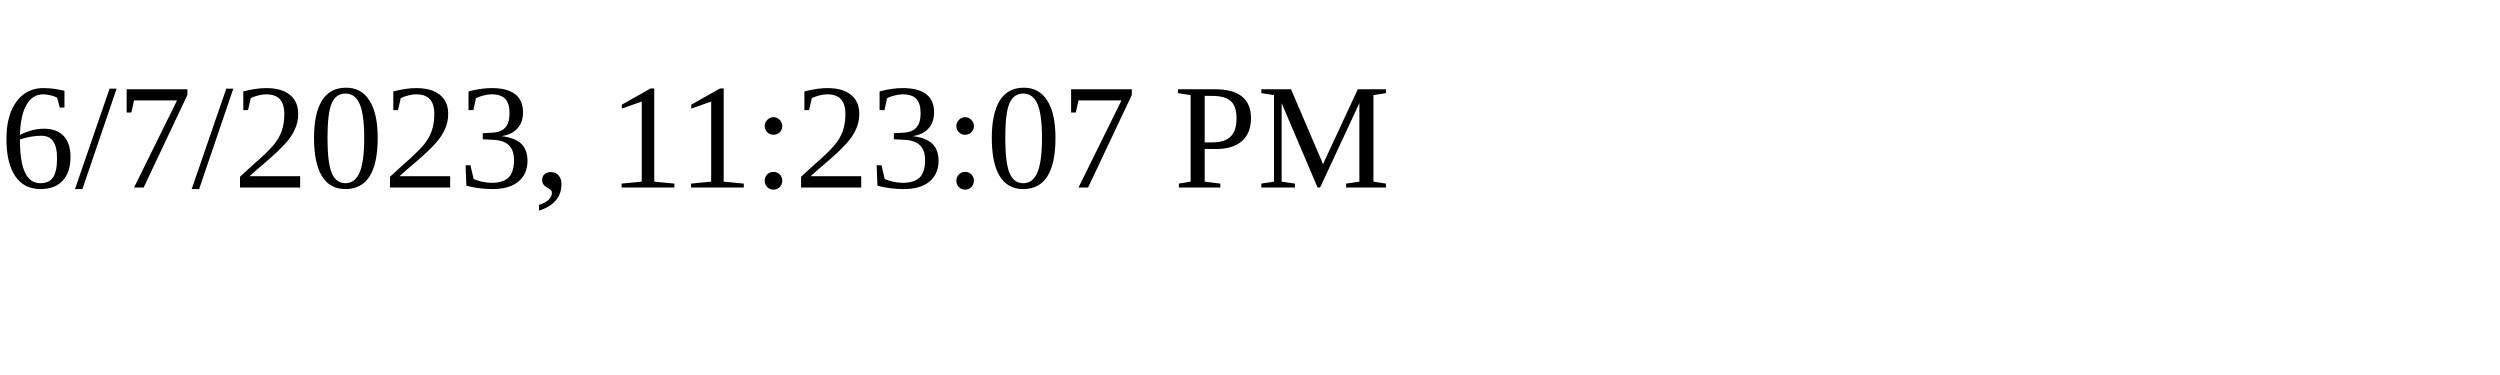
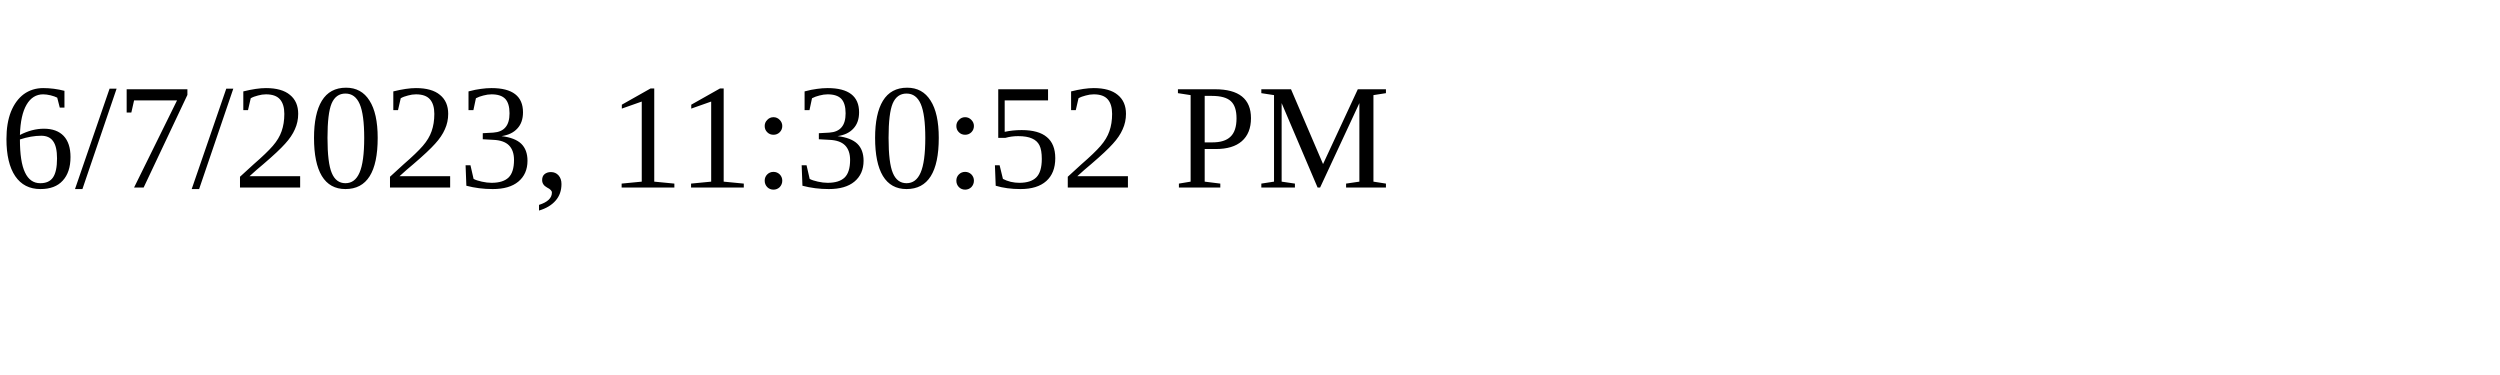
<svg xmlns="http://www.w3.org/2000/svg" height="30" width="200">
-   <text x="0" y="15">6/7/2023, 11:23:07 PM</text>
+   <text x="0" y="15">6/7/2023, 11:30:52 PM</text>
</svg>
